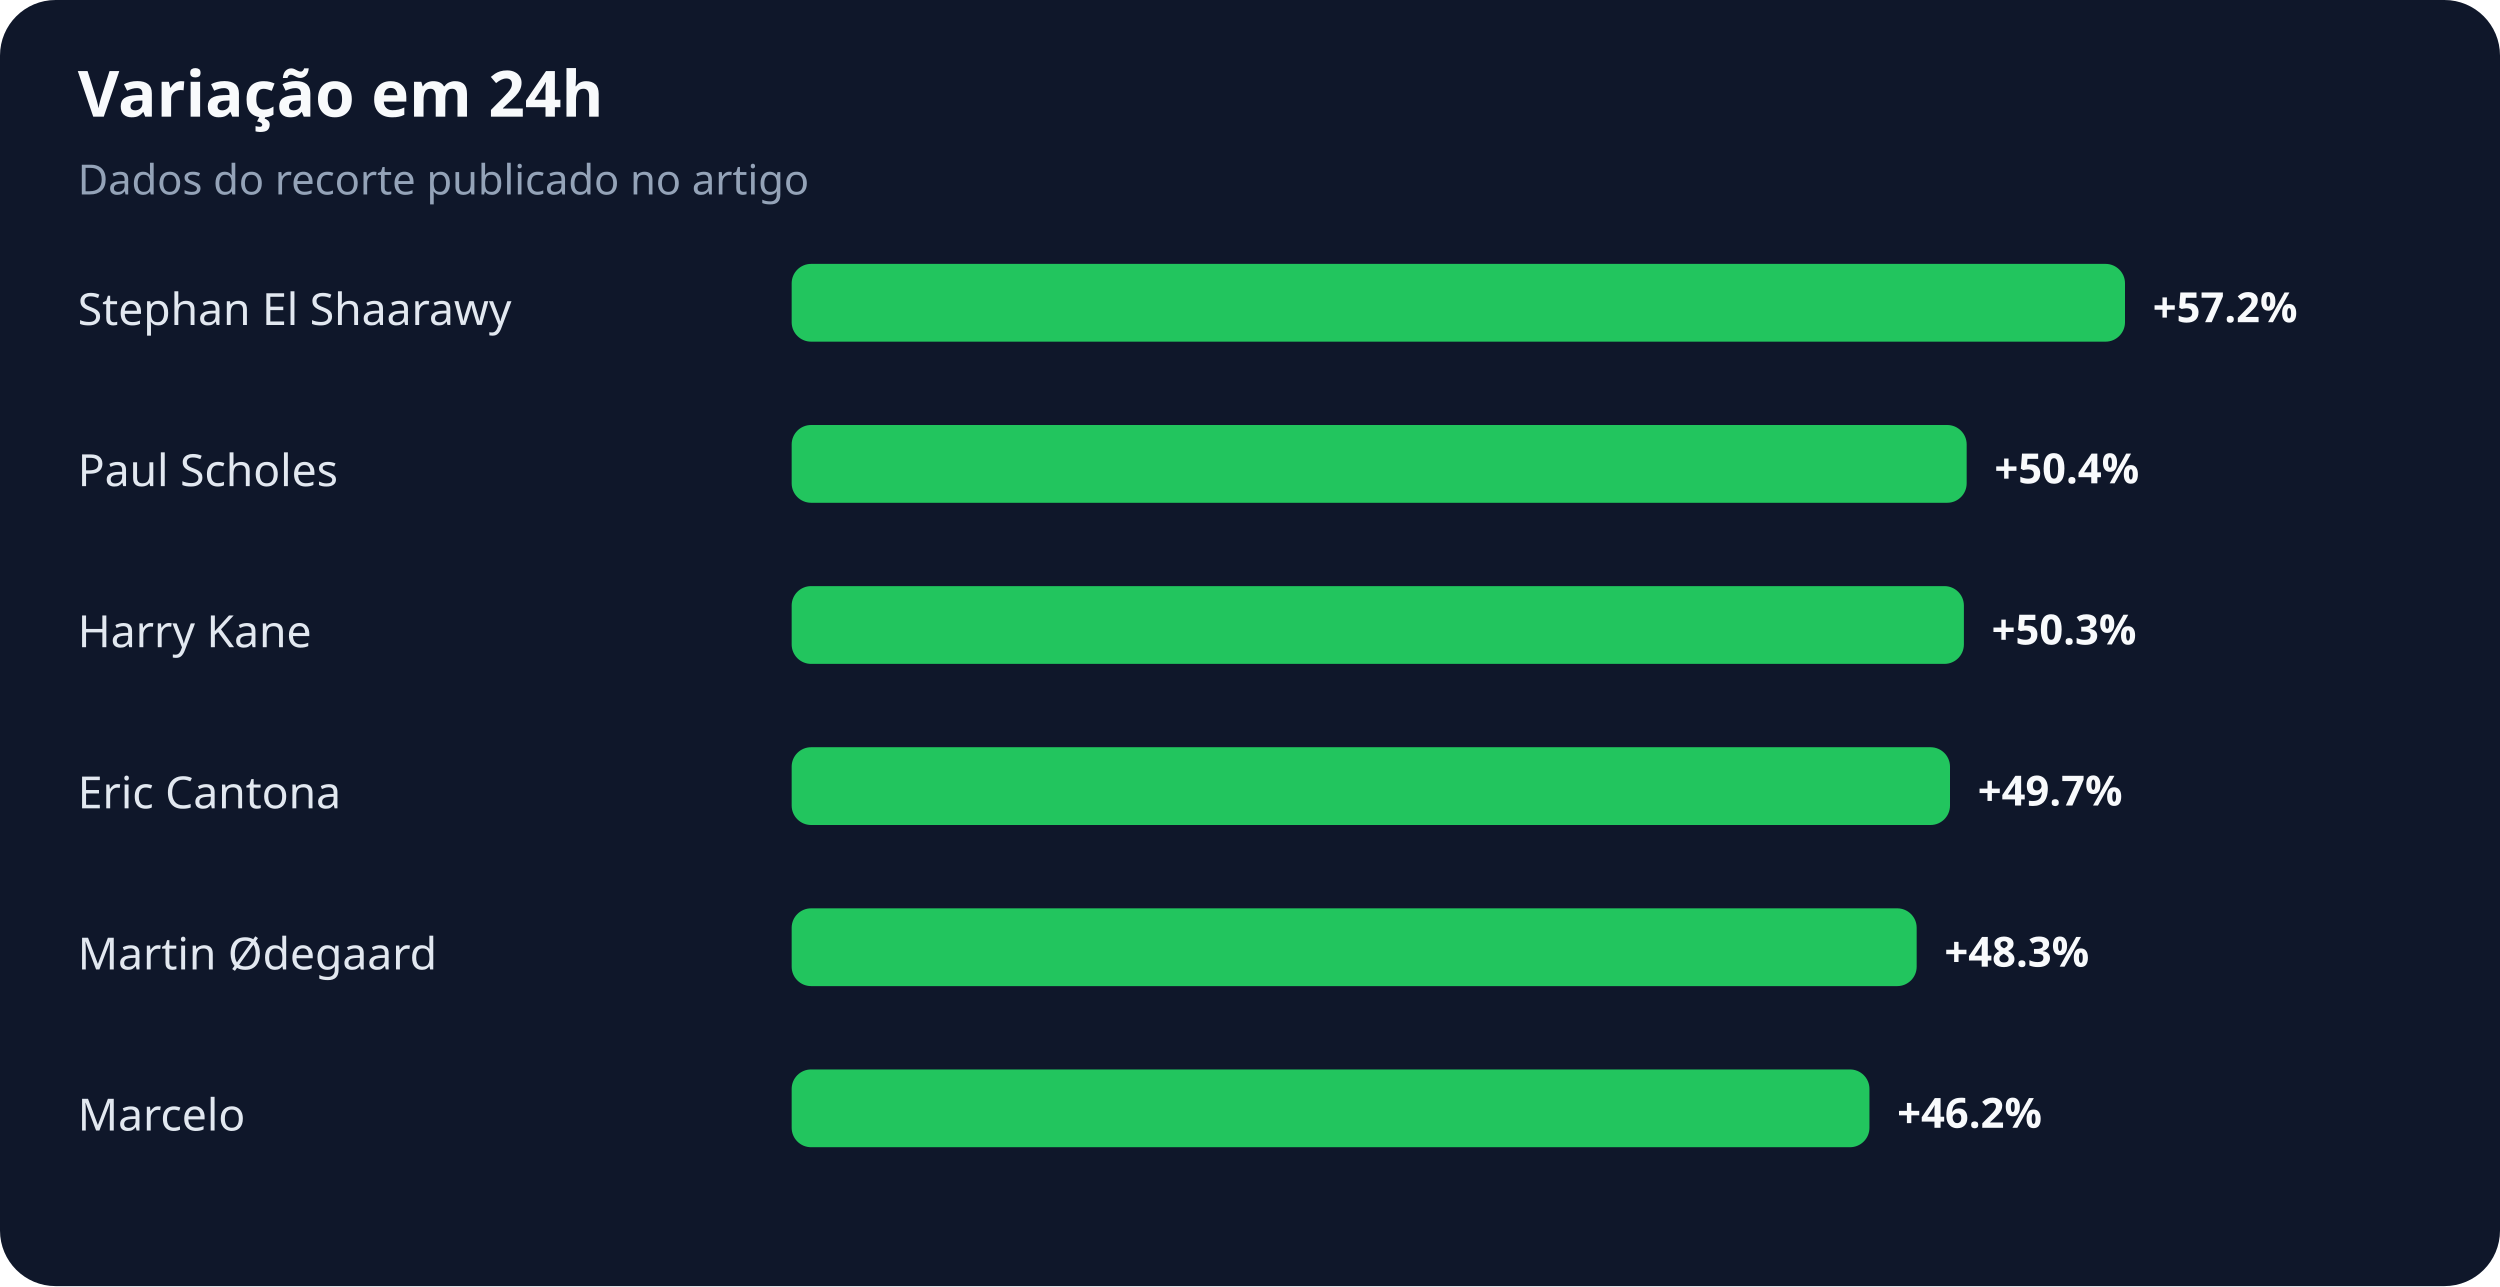
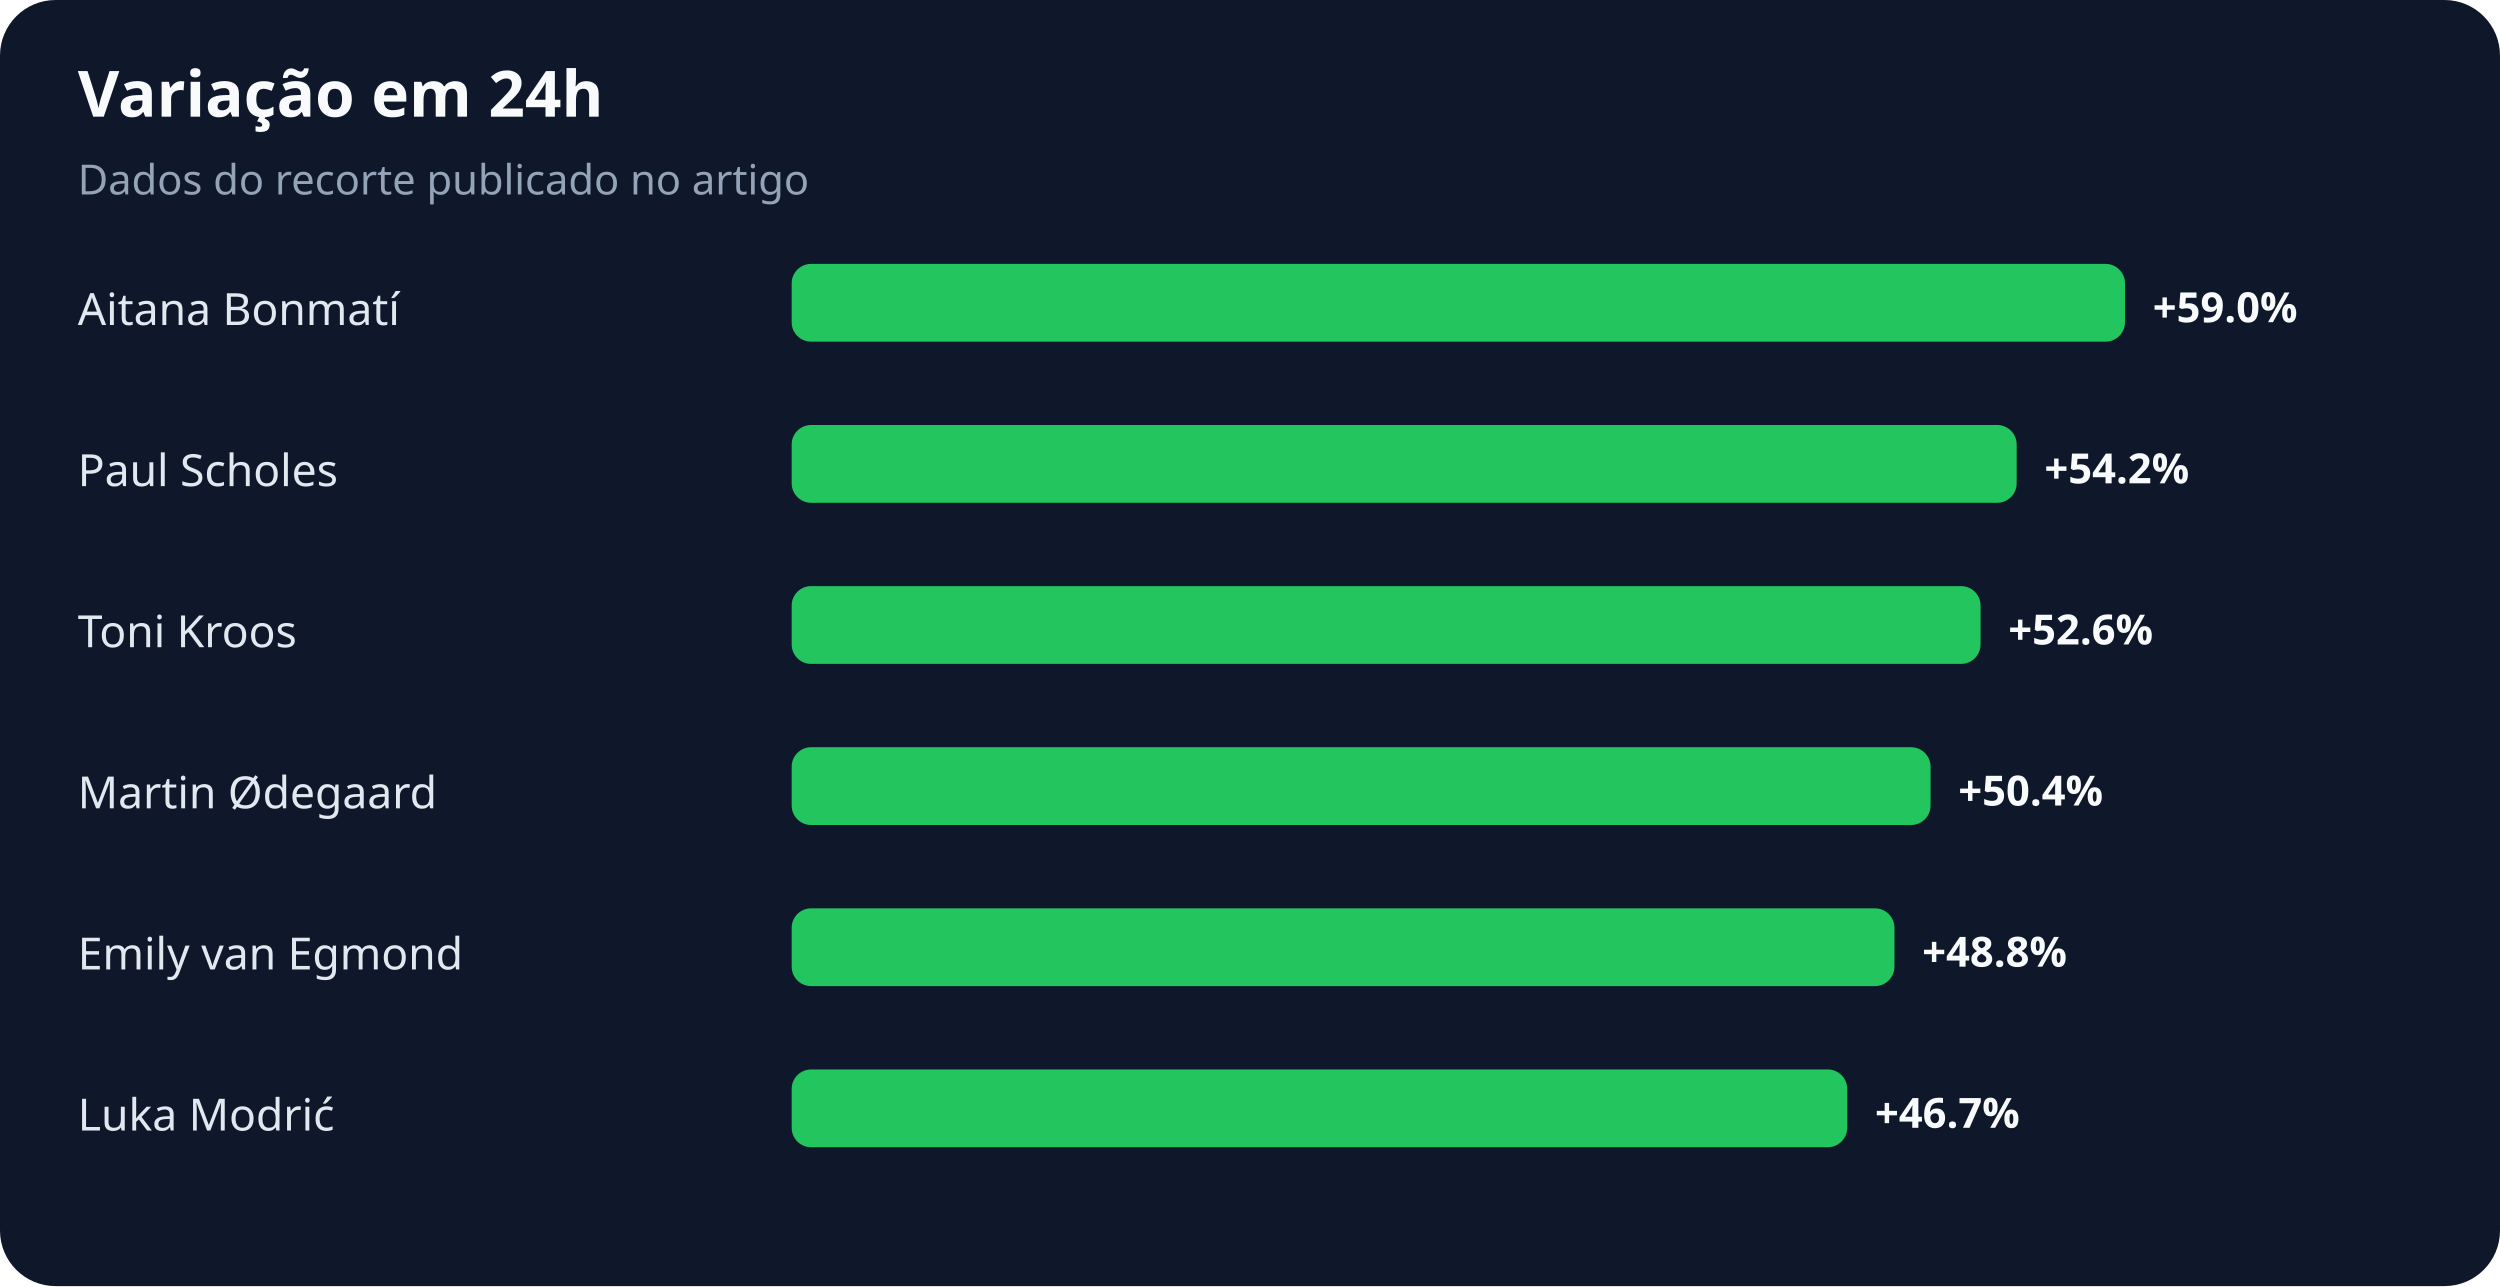
<svg xmlns="http://www.w3.org/2000/svg" width="900" height="463" viewBox="0 0 900 463" role="img" aria-labelledby="title desc">
  <rect width="100%" height="100%" rx="20" fill="#0f172a" />
  <text x="28" y="42" fill="#f8fafc" font-family="system-ui,sans-serif" font-size="23" font-weight="700">Variação em 24h</text>
  <text x="28" y="70" fill="#94a3b8" font-family="system-ui,sans-serif" font-size="15">Dados do recorte publicado no artigo</text>
-   <text x="28" y="117" fill="#e2e8f0" font-family="system-ui,sans-serif" font-size="16">Stephan El Shaarawy</text>
+   <text x="28" y="117" fill="#e2e8f0" font-family="system-ui,sans-serif" font-size="16">Aitana Bonmatí</text>
  <rect x="285" y="95" width="480" height="28" rx="7" fill="#22c55e" />
-   <text x="775" y="116" fill="#f8fafc" font-family="system-ui,sans-serif" font-size="15" font-weight="700">+57.2%</text>
+   <text x="775" y="116" fill="#f8fafc" font-family="system-ui,sans-serif" font-size="15" font-weight="700">+59.0%</text>
  <text x="28" y="175" fill="#e2e8f0" font-family="system-ui,sans-serif" font-size="16">Paul Scholes</text>
-   <rect x="285" y="153" width="423" height="28" rx="7" fill="#22c55e" />
-   <text x="718" y="174" fill="#f8fafc" font-family="system-ui,sans-serif" font-size="15" font-weight="700">+50.4%</text>
-   <text x="28" y="233" fill="#e2e8f0" font-family="system-ui,sans-serif" font-size="16">Harry Kane</text>
-   <rect x="285" y="211" width="422" height="28" rx="7" fill="#22c55e" />
-   <text x="717" y="232" fill="#f8fafc" font-family="system-ui,sans-serif" font-size="15" font-weight="700">+50.3%</text>
-   <text x="28" y="291" fill="#e2e8f0" font-family="system-ui,sans-serif" font-size="16">Eric Cantona</text>
-   <rect x="285" y="269" width="417" height="28" rx="7" fill="#22c55e" />
-   <text x="712" y="290" fill="#f8fafc" font-family="system-ui,sans-serif" font-size="15" font-weight="700">+49.7%</text>
-   <text x="28" y="349" fill="#e2e8f0" font-family="system-ui,sans-serif" font-size="16">Martin Ødegaard</text>
-   <rect x="285" y="327" width="405" height="28" rx="7" fill="#22c55e" />
-   <text x="700" y="348" fill="#f8fafc" font-family="system-ui,sans-serif" font-size="15" font-weight="700">+48.3%</text>
-   <text x="28" y="407" fill="#e2e8f0" font-family="system-ui,sans-serif" font-size="16">Marcelo</text>
-   <rect x="285" y="385" width="388" height="28" rx="7" fill="#22c55e" />
-   <text x="683" y="406" fill="#f8fafc" font-family="system-ui,sans-serif" font-size="15" font-weight="700">+46.2%</text>
+   <rect x="285" y="153" width="441" height="28" rx="7" fill="#22c55e" />
+   <text x="736" y="174" fill="#f8fafc" font-family="system-ui,sans-serif" font-size="15" font-weight="700">+54.2%</text>
+   <text x="28" y="233" fill="#e2e8f0" font-family="system-ui,sans-serif" font-size="16">Toni Kroos</text>
+   <rect x="285" y="211" width="428" height="28" rx="7" fill="#22c55e" />
+   <text x="723" y="232" fill="#f8fafc" font-family="system-ui,sans-serif" font-size="15" font-weight="700">+52.6%</text>
+   <text x="28" y="291" fill="#e2e8f0" font-family="system-ui,sans-serif" font-size="16">Martin Ødegaard</text>
+   <rect x="285" y="269" width="410" height="28" rx="7" fill="#22c55e" />
+   <text x="705" y="290" fill="#f8fafc" font-family="system-ui,sans-serif" font-size="15" font-weight="700">+50.4%</text>
+   <text x="28" y="349" fill="#e2e8f0" font-family="system-ui,sans-serif" font-size="16">Emily van Egmond</text>
+   <rect x="285" y="327" width="397" height="28" rx="7" fill="#22c55e" />
+   <text x="692" y="348" fill="#f8fafc" font-family="system-ui,sans-serif" font-size="15" font-weight="700">+48.8%</text>
+   <text x="28" y="407" fill="#e2e8f0" font-family="system-ui,sans-serif" font-size="16">Luka Modrić</text>
+   <rect x="285" y="385" width="380" height="28" rx="7" fill="#22c55e" />
+   <text x="675" y="406" fill="#f8fafc" font-family="system-ui,sans-serif" font-size="15" font-weight="700">+46.7%</text>
</svg>
